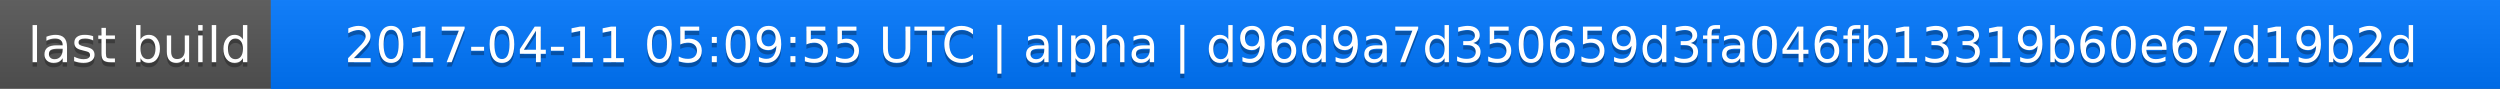
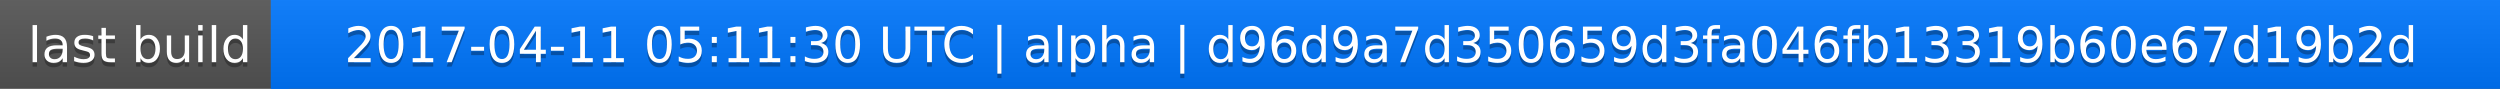
<svg xmlns="http://www.w3.org/2000/svg" width="563" height="20">
  <linearGradient id="a" x2="0" y2="100%">
    <stop offset="0" stop-color="#bbb" stop-opacity=".1" />
    <stop offset="1" stop-opacity=".1" />
  </linearGradient>
  <rect rx="0" width="563" height="20" fill="#555" />
  <rect rx="0" x="61" width="502" height="20" fill="#07f" />
  <path fill="#07f" d="M61 0h4v20h-4z" />
  <rect rx="0" width="563" height="20" fill="url(#a)" />
  <g fill="#fff" text-anchor="middle" font-family="DejaVu Sans,Verdana,Geneva,sans-serif" font-size="11">
    <text x="31.5" y="15" fill="#010101" fill-opacity=".3">last build</text>
    <text x="31.5" y="14">last build</text>
-     <text x="311" y="15" fill="#010101" fill-opacity=".3">2017-04-11 05:09:55 UTC | alpha | d96d9a7d350659d3fa046fb13319b60e67d19b2d</text>
-     <text x="311" y="14">2017-04-11 05:09:55 UTC | alpha | d96d9a7d350659d3fa046fb13319b60e67d19b2d</text>
+     <text x="311" y="15" fill="#010101" fill-opacity=".3">2017-04-11 05:11:30 UTC | alpha | d96d9a7d350659d3fa046fb13319b60e67d19b2d</text>
+     <text x="311" y="14">2017-04-11 05:11:30 UTC | alpha | d96d9a7d350659d3fa046fb13319b60e67d19b2d</text>
  </g>
</svg>
